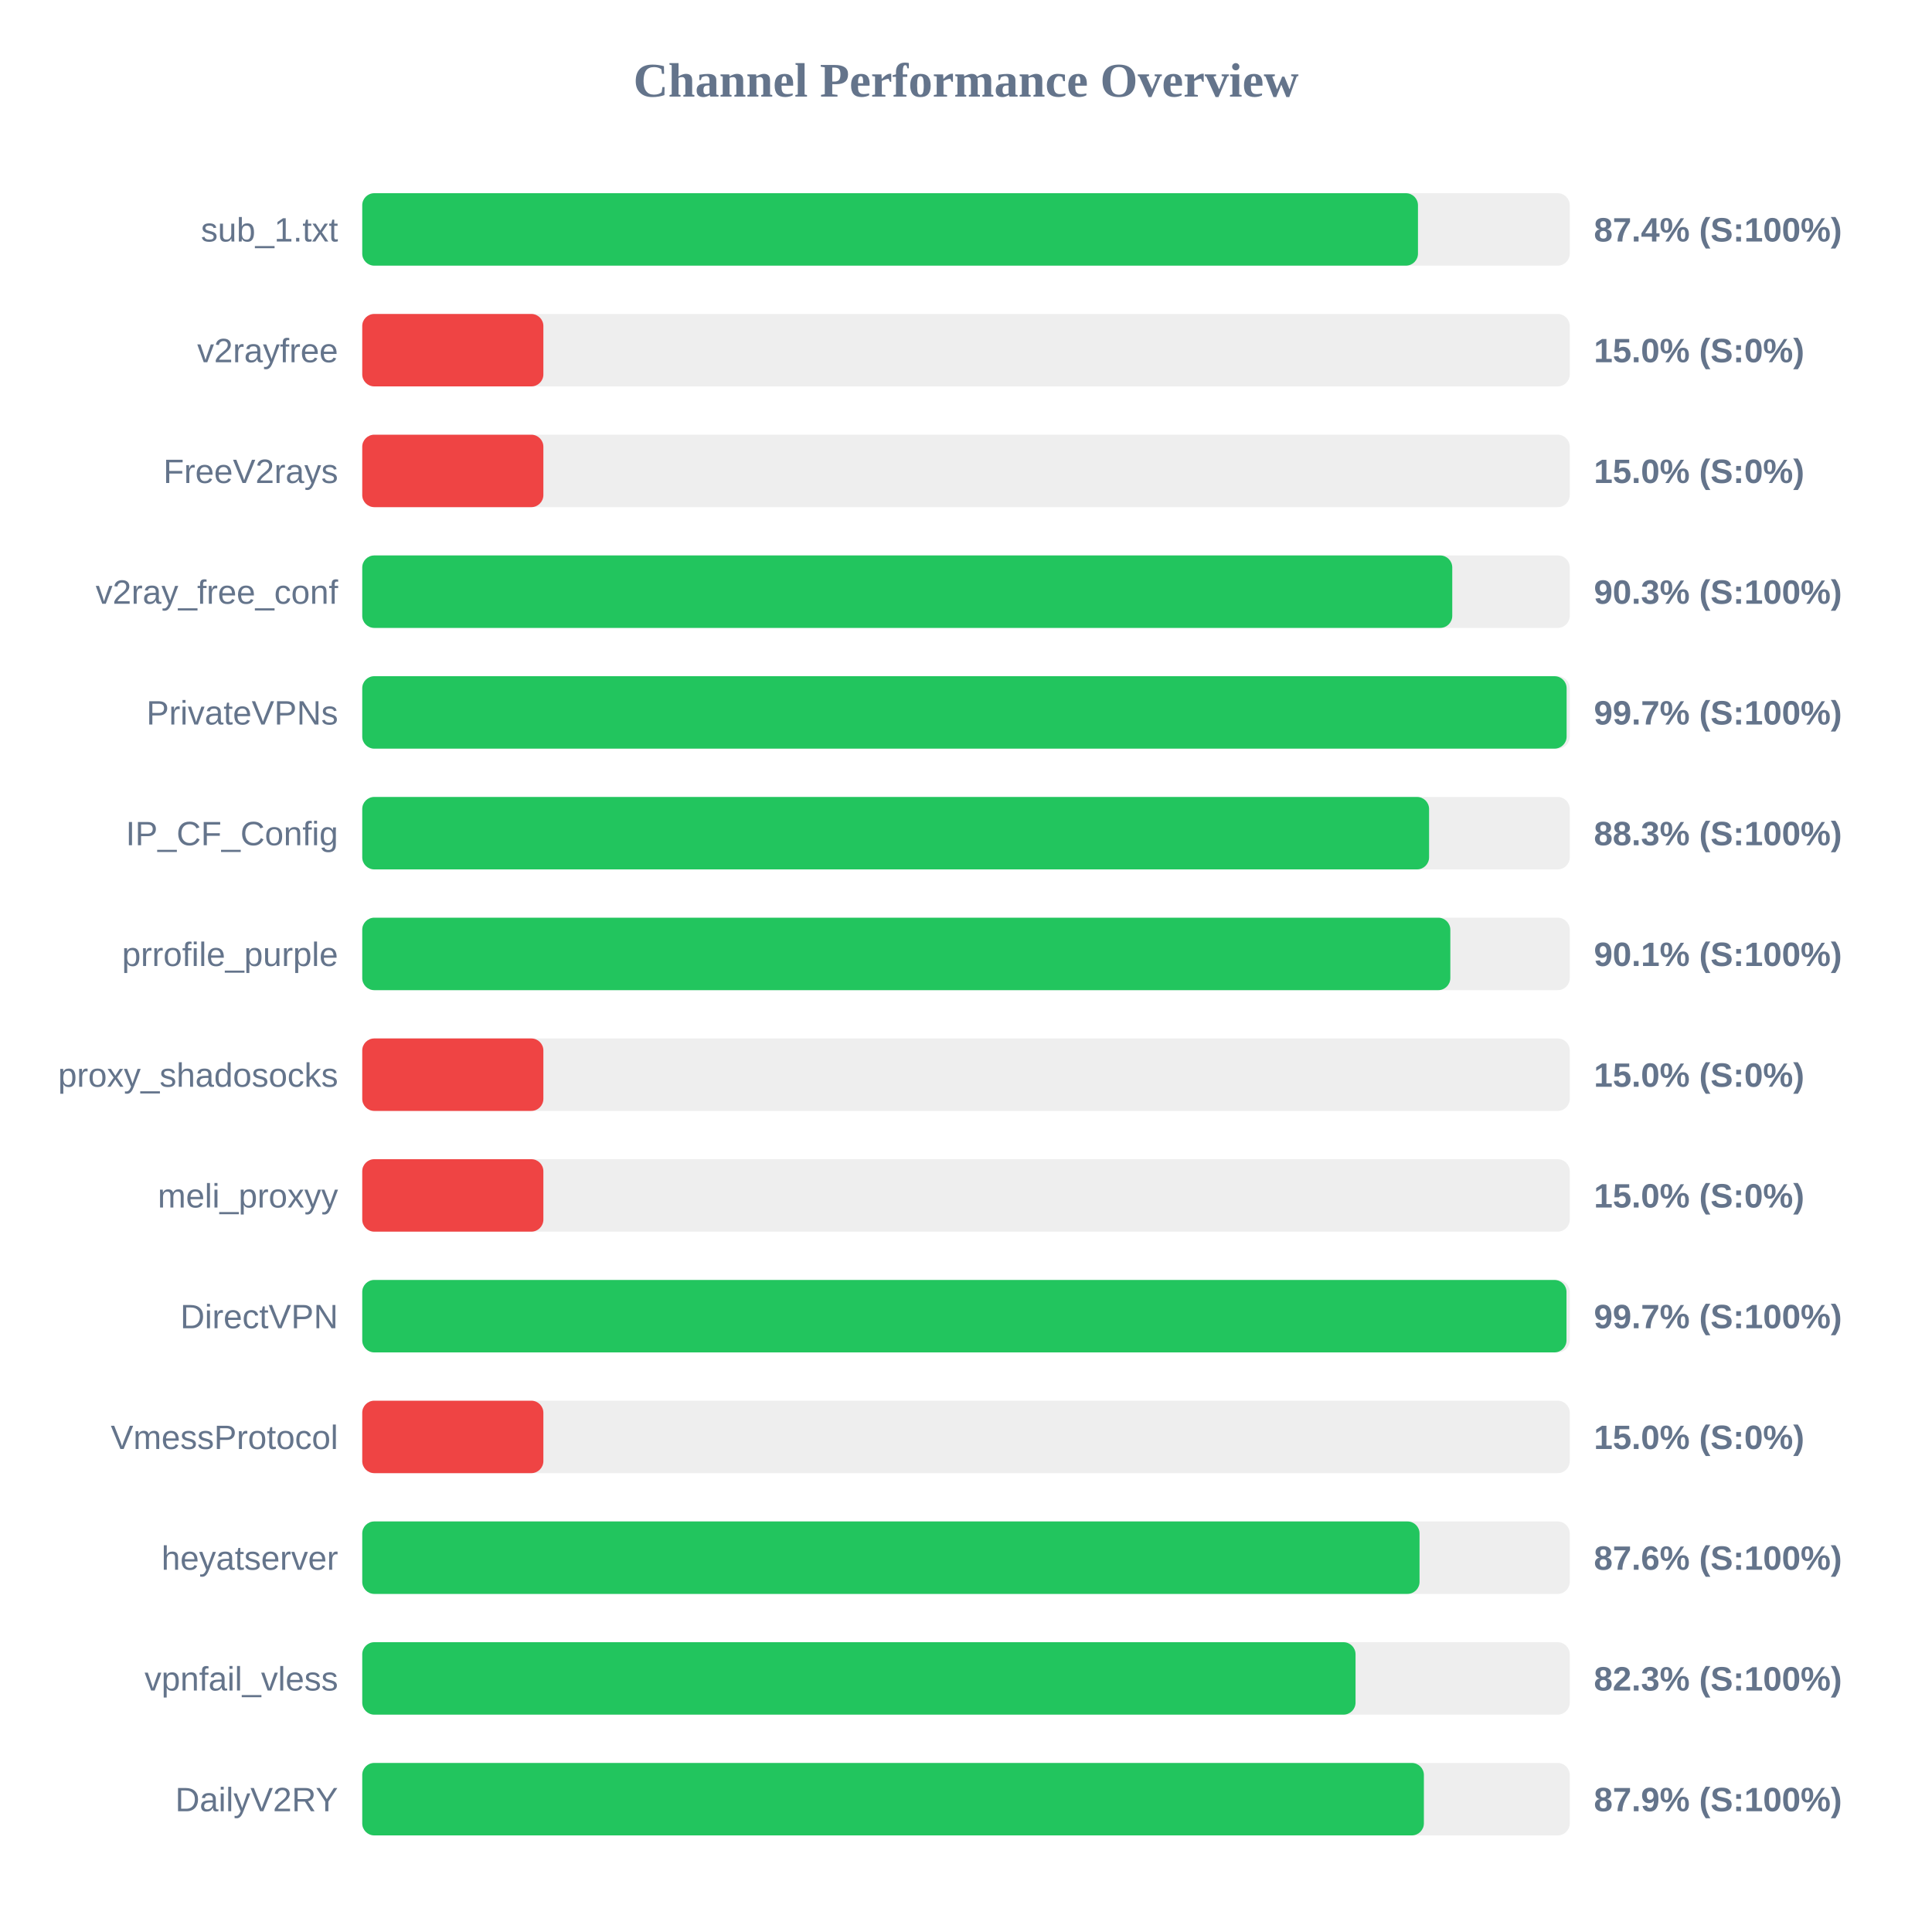
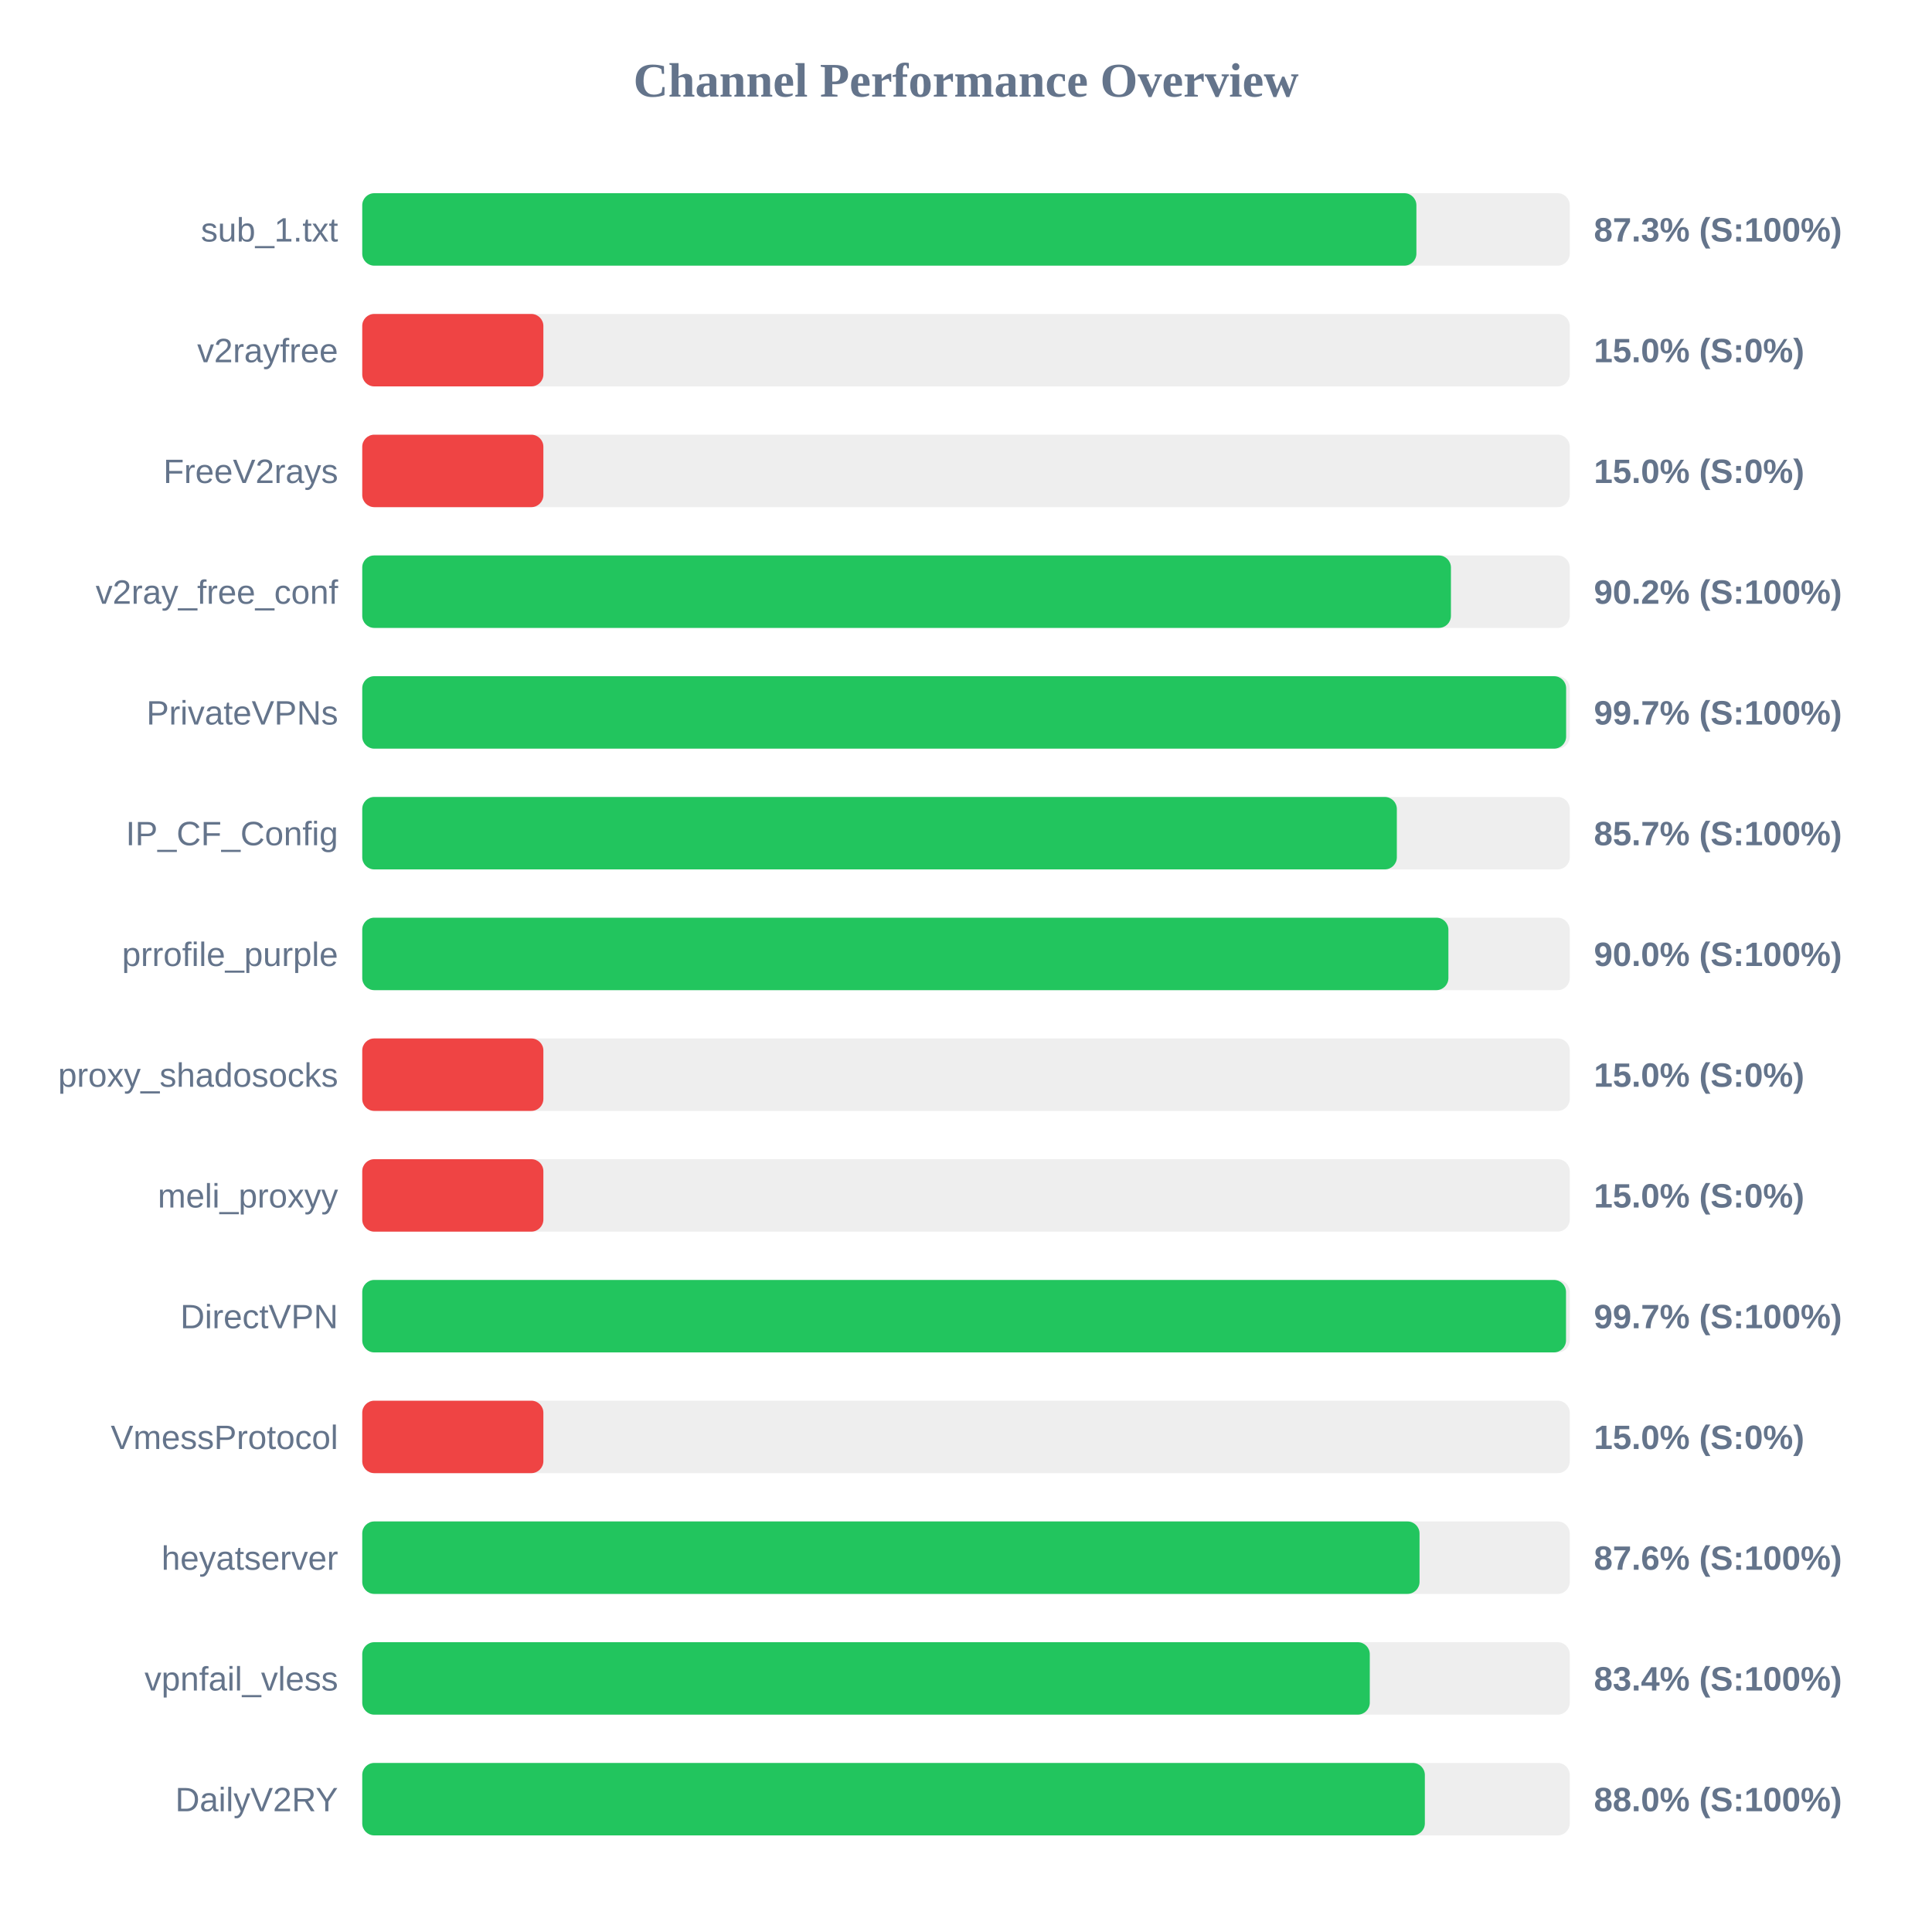
<svg xmlns="http://www.w3.org/2000/svg" width="800" height="800" version="1.1">
  <style>
        .row { font: 14px Arial; fill: #64748b; }
        .score { font: bold 14px Arial; fill: #64748b; }
    </style>
  <text x="400" y="40" text-anchor="middle" font-size="20px" font-weight="bold" fill="#64748b">Channel Performance Overview</text>
  <rect x="150" y="80" width="500" height="30" fill="#eee" rx="5" />
-   <rect x="150" y="80" width="437.15" height="30" fill="#22c55e" rx="5" />
+   <rect x="150" y="80" width="436.5" height="30" fill="#22c55e" rx="5" />
  <text x="140" y="100" text-anchor="end" class="row">sub_1.txt</text>
-   <text x="660" y="100" text-anchor="start" class="score">87.4% (S:100%)</text>
+   <text x="660" y="100" text-anchor="start" class="score">87.3% (S:100%)</text>
  <rect x="150" y="130" width="500" height="30" fill="#eee" rx="5" />
  <rect x="150" y="130" width="75.0" height="30" fill="#ef4444" rx="5" />
  <text x="140" y="150" text-anchor="end" class="row">v2rayfree</text>
  <text x="660" y="150" text-anchor="start" class="score">15.0% (S:0%)</text>
  <rect x="150" y="180" width="500" height="30" fill="#eee" rx="5" />
  <rect x="150" y="180" width="75.0" height="30" fill="#ef4444" rx="5" />
  <text x="140" y="200" text-anchor="end" class="row">FreeV2rays</text>
  <text x="660" y="200" text-anchor="start" class="score">15.0% (S:0%)</text>
  <rect x="150" y="230" width="500" height="30" fill="#eee" rx="5" />
-   <rect x="150" y="230" width="451.35" height="30" fill="#22c55e" rx="5" />
+   <rect x="150" y="230" width="450.8" height="30" fill="#22c55e" rx="5" />
  <text x="140" y="250" text-anchor="end" class="row">v2ray_free_conf</text>
-   <text x="660" y="250" text-anchor="start" class="score">90.3% (S:100%)</text>
+   <text x="660" y="250" text-anchor="start" class="score">90.2% (S:100%)</text>
  <rect x="150" y="280" width="500" height="30" fill="#eee" rx="5" />
-   <rect x="150" y="280" width="498.7" height="30" fill="#22c55e" rx="5" />
+   <rect x="150" y="280" width="498.5" height="30" fill="#22c55e" rx="5" />
  <text x="140" y="300" text-anchor="end" class="row">PrivateVPNs</text>
  <text x="660" y="300" text-anchor="start" class="score">99.7% (S:100%)</text>
  <rect x="150" y="330" width="500" height="30" fill="#eee" rx="5" />
-   <rect x="150" y="330" width="441.75" height="30" fill="#22c55e" rx="5" />
+   <rect x="150" y="330" width="428.4" height="30" fill="#22c55e" rx="5" />
  <text x="140" y="350" text-anchor="end" class="row">IP_CF_Config</text>
-   <text x="660" y="350" text-anchor="start" class="score">88.3% (S:100%)</text>
+   <text x="660" y="350" text-anchor="start" class="score">85.7% (S:100%)</text>
  <rect x="150" y="380" width="500" height="30" fill="#eee" rx="5" />
-   <rect x="150" y="380" width="450.55" height="30" fill="#22c55e" rx="5" />
+   <rect x="150" y="380" width="449.75" height="30" fill="#22c55e" rx="5" />
  <text x="140" y="400" text-anchor="end" class="row">prrofile_purple</text>
-   <text x="660" y="400" text-anchor="start" class="score">90.1% (S:100%)</text>
+   <text x="660" y="400" text-anchor="start" class="score">90.0% (S:100%)</text>
  <rect x="150" y="430" width="500" height="30" fill="#eee" rx="5" />
  <rect x="150" y="430" width="75.0" height="30" fill="#ef4444" rx="5" />
  <text x="140" y="450" text-anchor="end" class="row">proxy_shadosocks</text>
  <text x="660" y="450" text-anchor="start" class="score">15.0% (S:0%)</text>
  <rect x="150" y="480" width="500" height="30" fill="#eee" rx="5" />
  <rect x="150" y="480" width="75.0" height="30" fill="#ef4444" rx="5" />
  <text x="140" y="500" text-anchor="end" class="row">meli_proxyy</text>
  <text x="660" y="500" text-anchor="start" class="score">15.0% (S:0%)</text>
  <rect x="150" y="530" width="500" height="30" fill="#eee" rx="5" />
-   <rect x="150" y="530" width="498.65" height="30" fill="#22c55e" rx="5" />
+   <rect x="150" y="530" width="498.45" height="30" fill="#22c55e" rx="5" />
  <text x="140" y="550" text-anchor="end" class="row">DirectVPN</text>
  <text x="660" y="550" text-anchor="start" class="score">99.7% (S:100%)</text>
  <rect x="150" y="580" width="500" height="30" fill="#eee" rx="5" />
  <rect x="150" y="580" width="75.0" height="30" fill="#ef4444" rx="5" />
  <text x="140" y="600" text-anchor="end" class="row">VmessProtocol</text>
  <text x="660" y="600" text-anchor="start" class="score">15.0% (S:0%)</text>
  <rect x="150" y="630" width="500" height="30" fill="#eee" rx="5" />
  <rect x="150" y="630" width="437.8" height="30" fill="#22c55e" rx="5" />
  <text x="140" y="650" text-anchor="end" class="row">heyatserver</text>
  <text x="660" y="650" text-anchor="start" class="score">87.6% (S:100%)</text>
  <rect x="150" y="680" width="500" height="30" fill="#eee" rx="5" />
-   <rect x="150" y="680" width="411.3" height="30" fill="#22c55e" rx="5" />
+   <rect x="150" y="680" width="417.2" height="30" fill="#22c55e" rx="5" />
  <text x="140" y="700" text-anchor="end" class="row">vpnfail_vless</text>
-   <text x="660" y="700" text-anchor="start" class="score">82.3% (S:100%)</text>
+   <text x="660" y="700" text-anchor="start" class="score">83.4% (S:100%)</text>
  <rect x="150" y="730" width="500" height="30" fill="#eee" rx="5" />
-   <rect x="150" y="730" width="439.6" height="30" fill="#22c55e" rx="5" />
+   <rect x="150" y="730" width="440.0" height="30" fill="#22c55e" rx="5" />
  <text x="140" y="750" text-anchor="end" class="row">DailyV2RY</text>
-   <text x="660" y="750" text-anchor="start" class="score">87.9% (S:100%)</text>
+   <text x="660" y="750" text-anchor="start" class="score">88.0% (S:100%)</text>
</svg>
